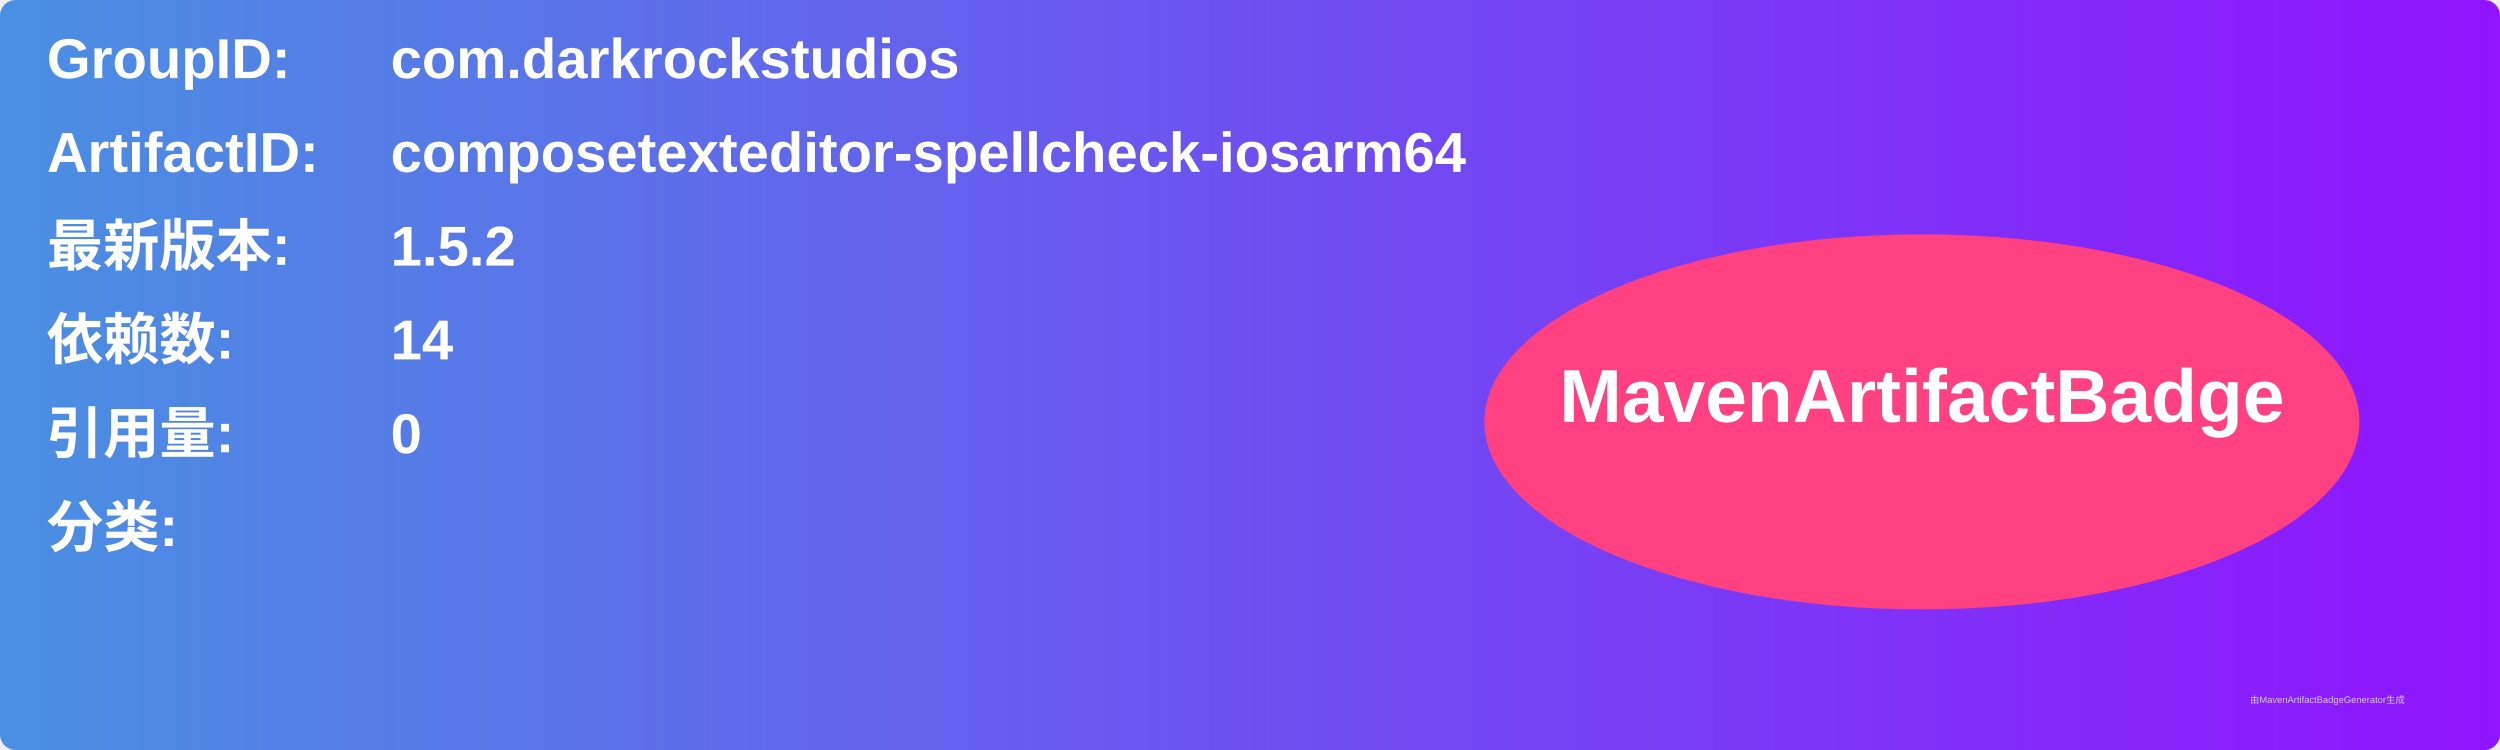
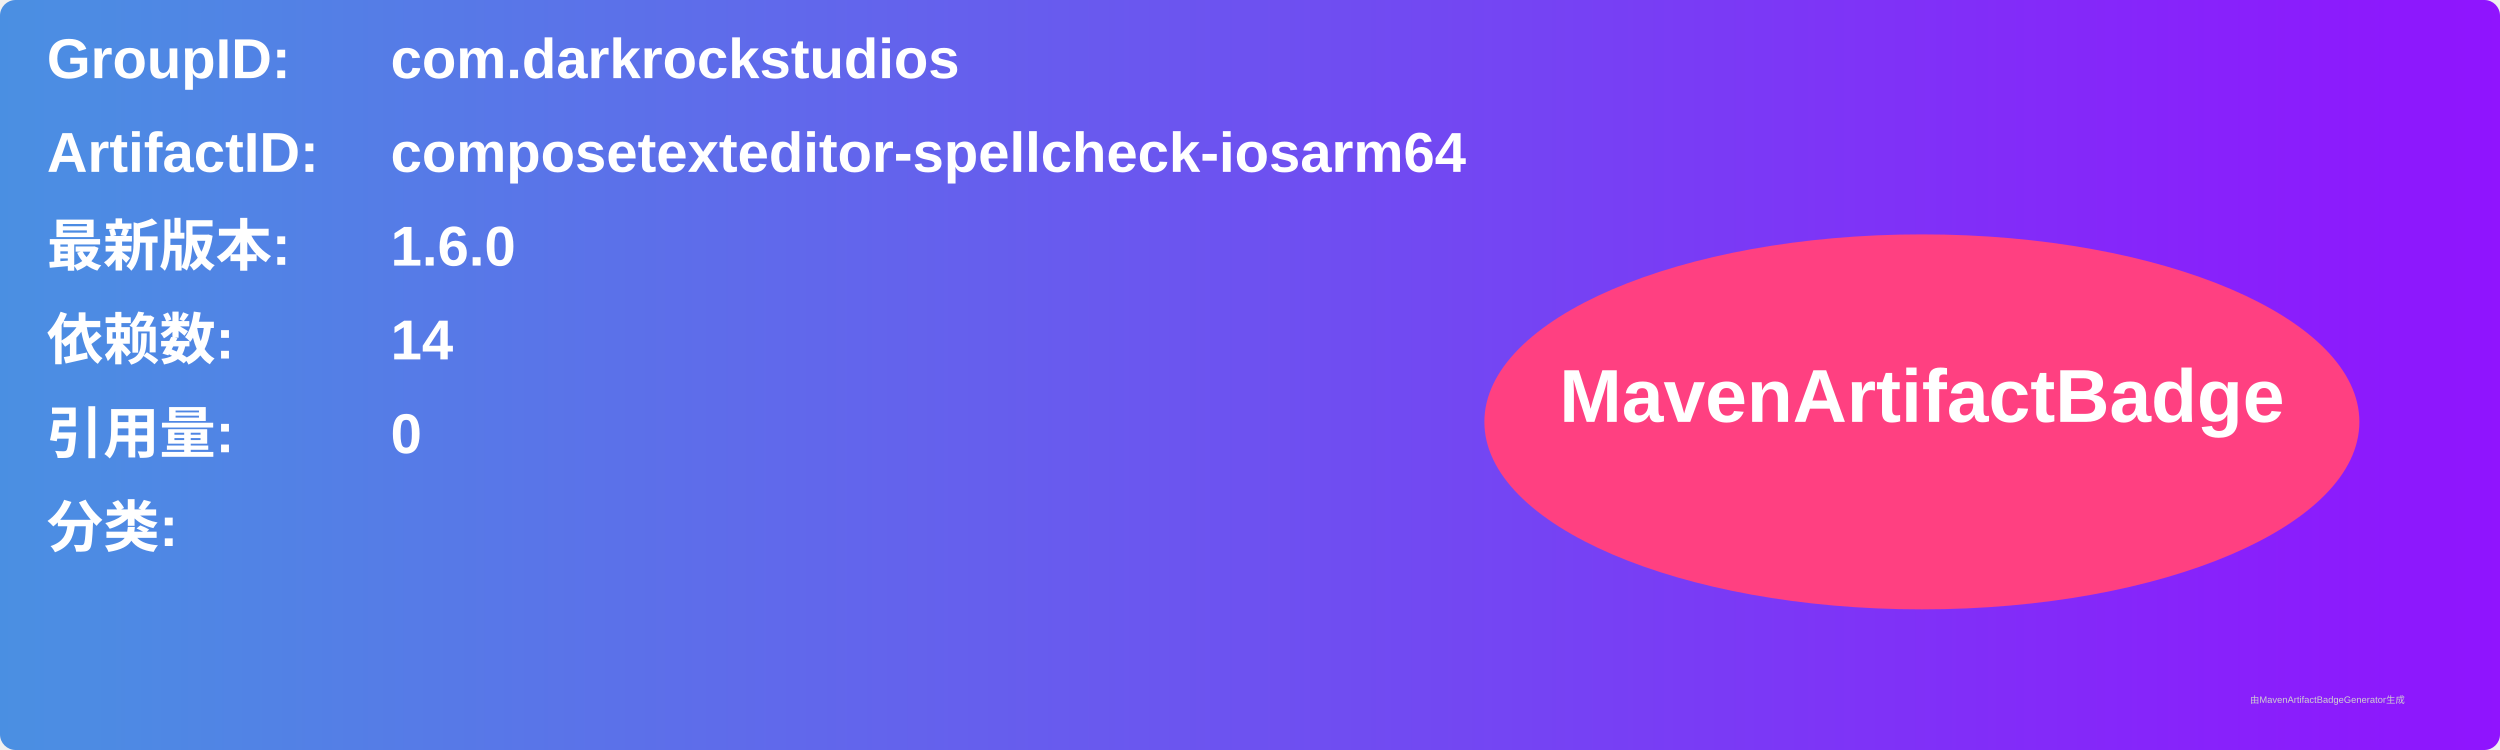
<svg xmlns="http://www.w3.org/2000/svg" width="800" height="240" viewBox="0 0 800 240">
  <linearGradient id="grad" x1="0%" y1="0%" x2="100%" y2="0%">
    <stop offset="0%" stop-color="#4a90e2" />
    <stop offset="100%" stop-color="#9013fe" />
  </linearGradient>
  <rect width="100%" height="100%" rx="5" ry="5" fill="url(#grad)" />
  <g transform="translate(15, 15)">
    <text x="0" y="10" font-family="Arial" font-size="18" fill="white" font-weight="bold" width="260">GroupID:</text>
    <text x="110" y="10" font-family="Arial" font-size="18" fill="white" font-weight="bold" width="460">com.darkrockstudios</text>
    <text x="0" y="40" font-family="Arial" font-size="18" fill="white" font-weight="bold" width="260">ArtifactID:</text>
    <text x="110" y="40" font-family="Arial" font-size="18" fill="white" font-weight="bold" width="460">composetexteditor-spellcheck-iosarm64</text>
    <text x="0" y="70" font-family="Arial" font-size="18" fill="white" font-weight="bold">最新版本:</text>
    <text x="110" y="70" font-family="Arial" font-size="18" fill="white" font-weight="bold">
-       <tspan font-weight="bold">1.5.2</tspan>
+       <tspan font-weight="bold">1.6.0</tspan>
    </text>
    <text x="0" y="100" font-family="Arial" font-size="18" fill="white" font-weight="bold">依赖数: </text>
    <text x="110" y="100" font-family="Arial" font-size="18" fill="white">
      <tspan font-weight="bold">14</tspan>
    </text>
    <text x="0" y="130" font-family="Arial" font-size="18" fill="white" font-weight="bold">引用量: </text>
    <text x="110" y="130" font-family="Arial" font-size="18" fill="white">
      <tspan font-weight="bold">0</tspan>
    </text>
    <text x="0" y="160" font-family="Arial" font-size="18" fill="white" font-weight="bold">分类:</text>
    <text x="10" y="190" font-family="Arial" font-size="10" fill="white">
      <tspan font-weight="bold" />
    </text>
    <ellipse cx="600" cy="120" rx="140" ry="60" fill="#ff4081" />
    <text x="600" y="120" text-anchor="middle" font-family="Arial" font-size="24" fill="white" font-weight="bold">MavenArtifactBadge</text>
  </g>
  <text x="720" y="225" font-family="Arial" font-size="3" fill="#d0d0d0">由MavenArtifactBadgeGenerator生成</text>
</svg>
